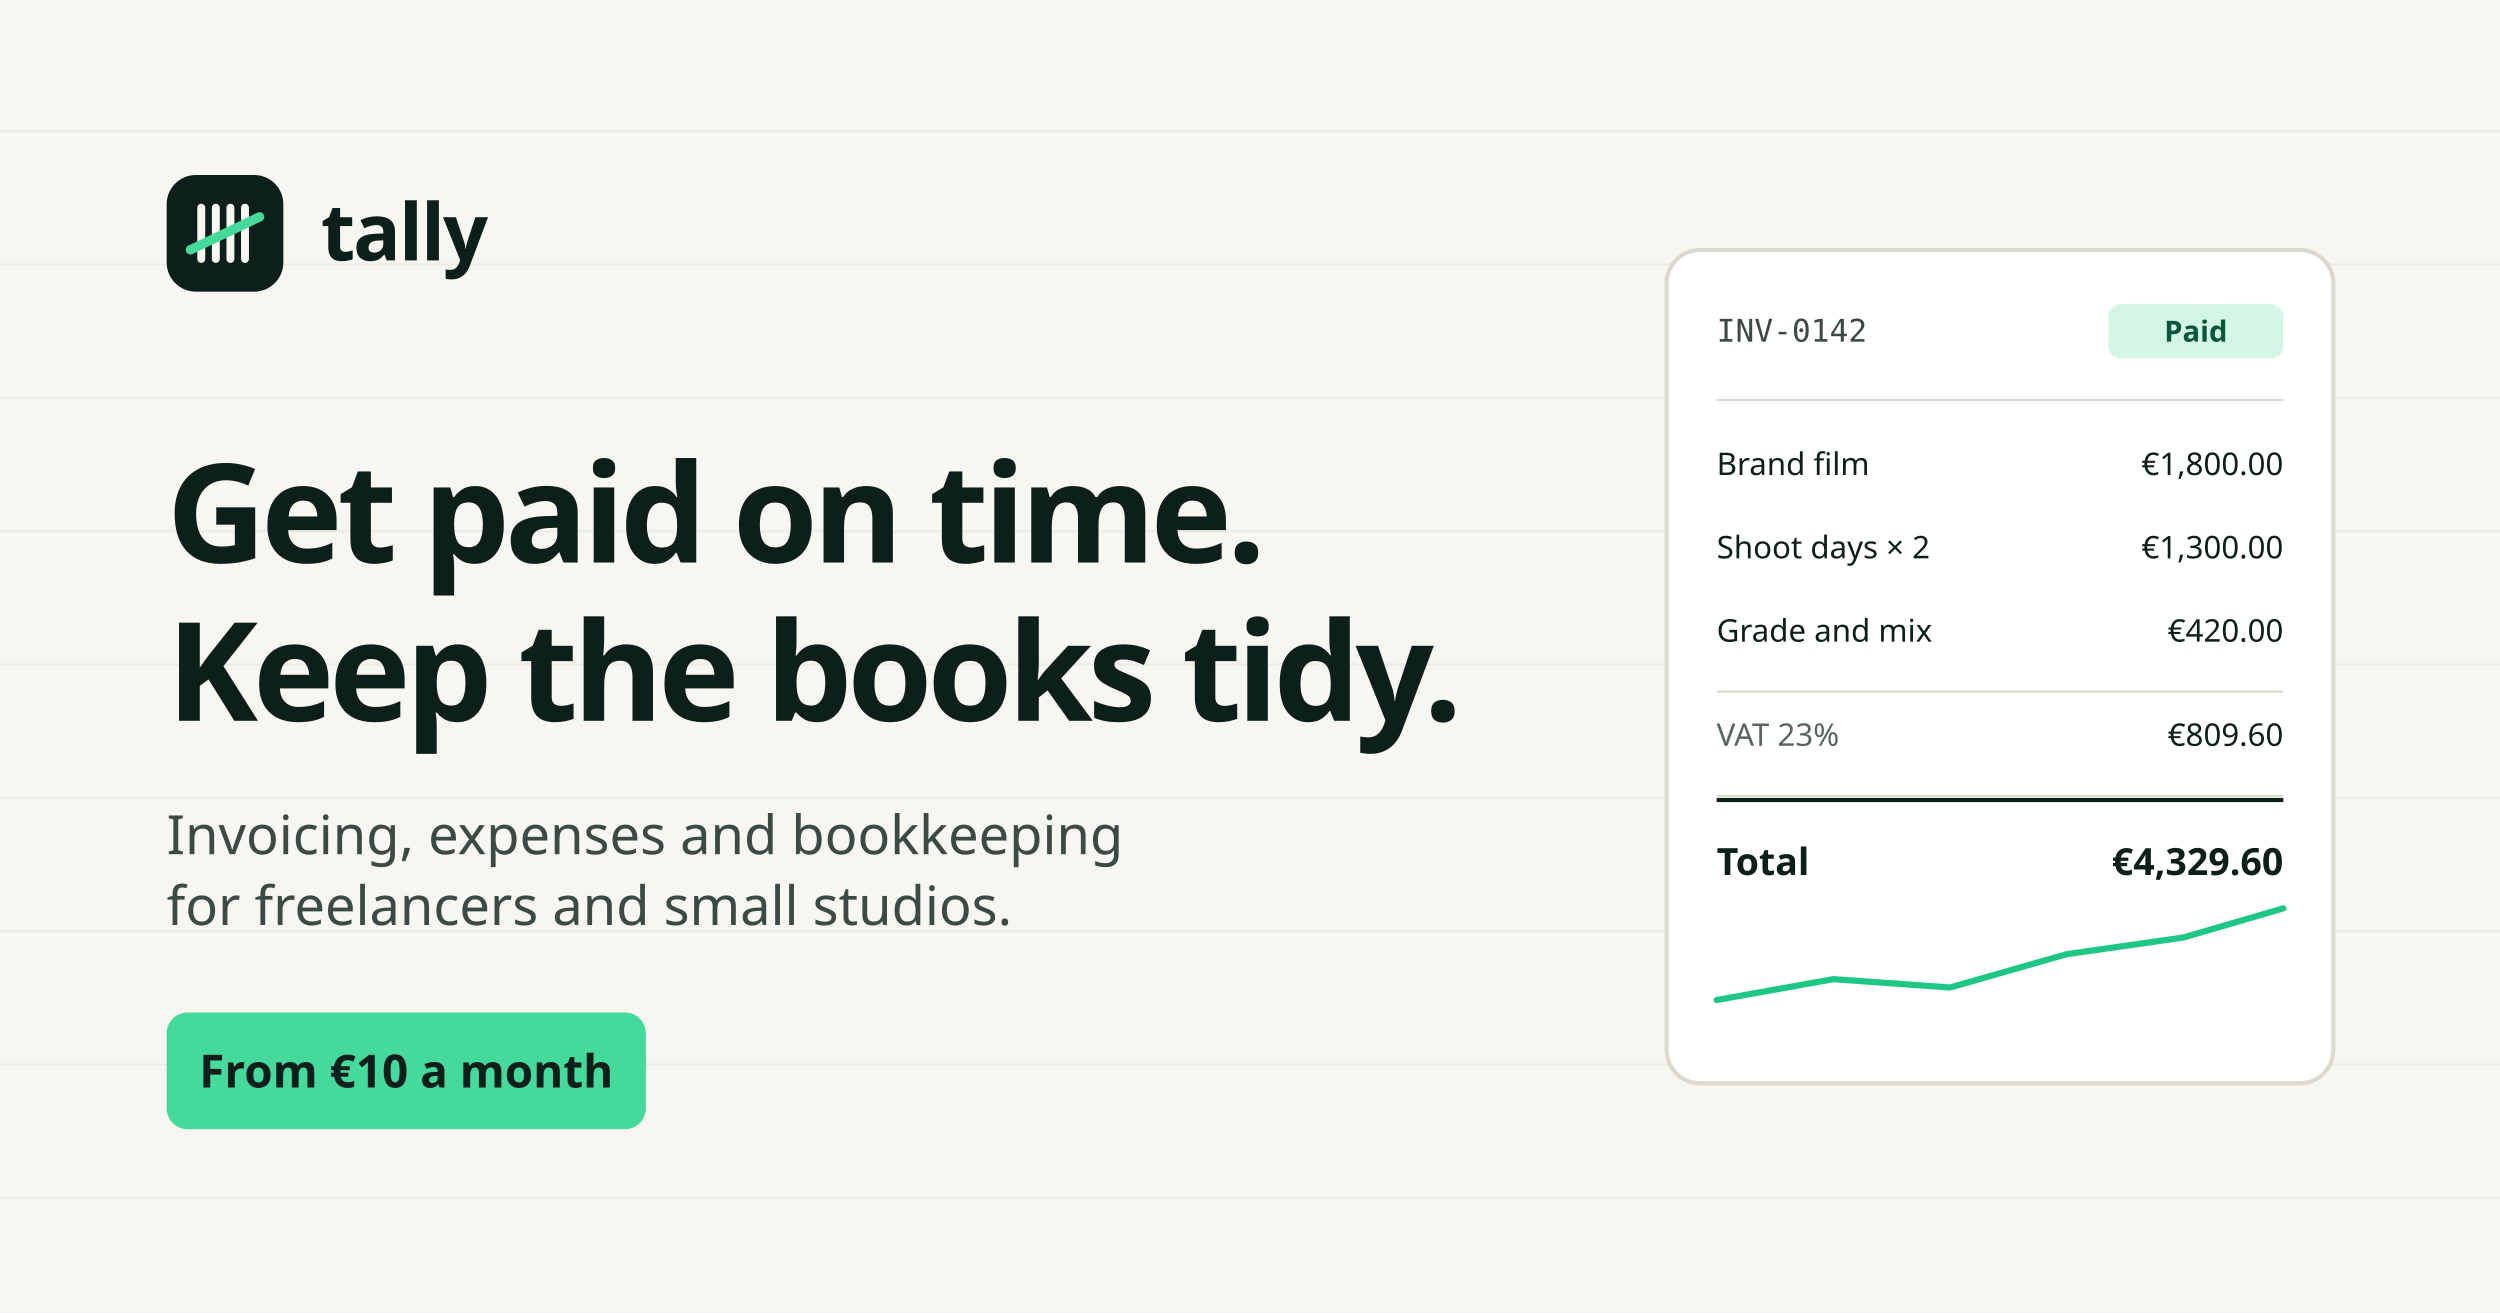
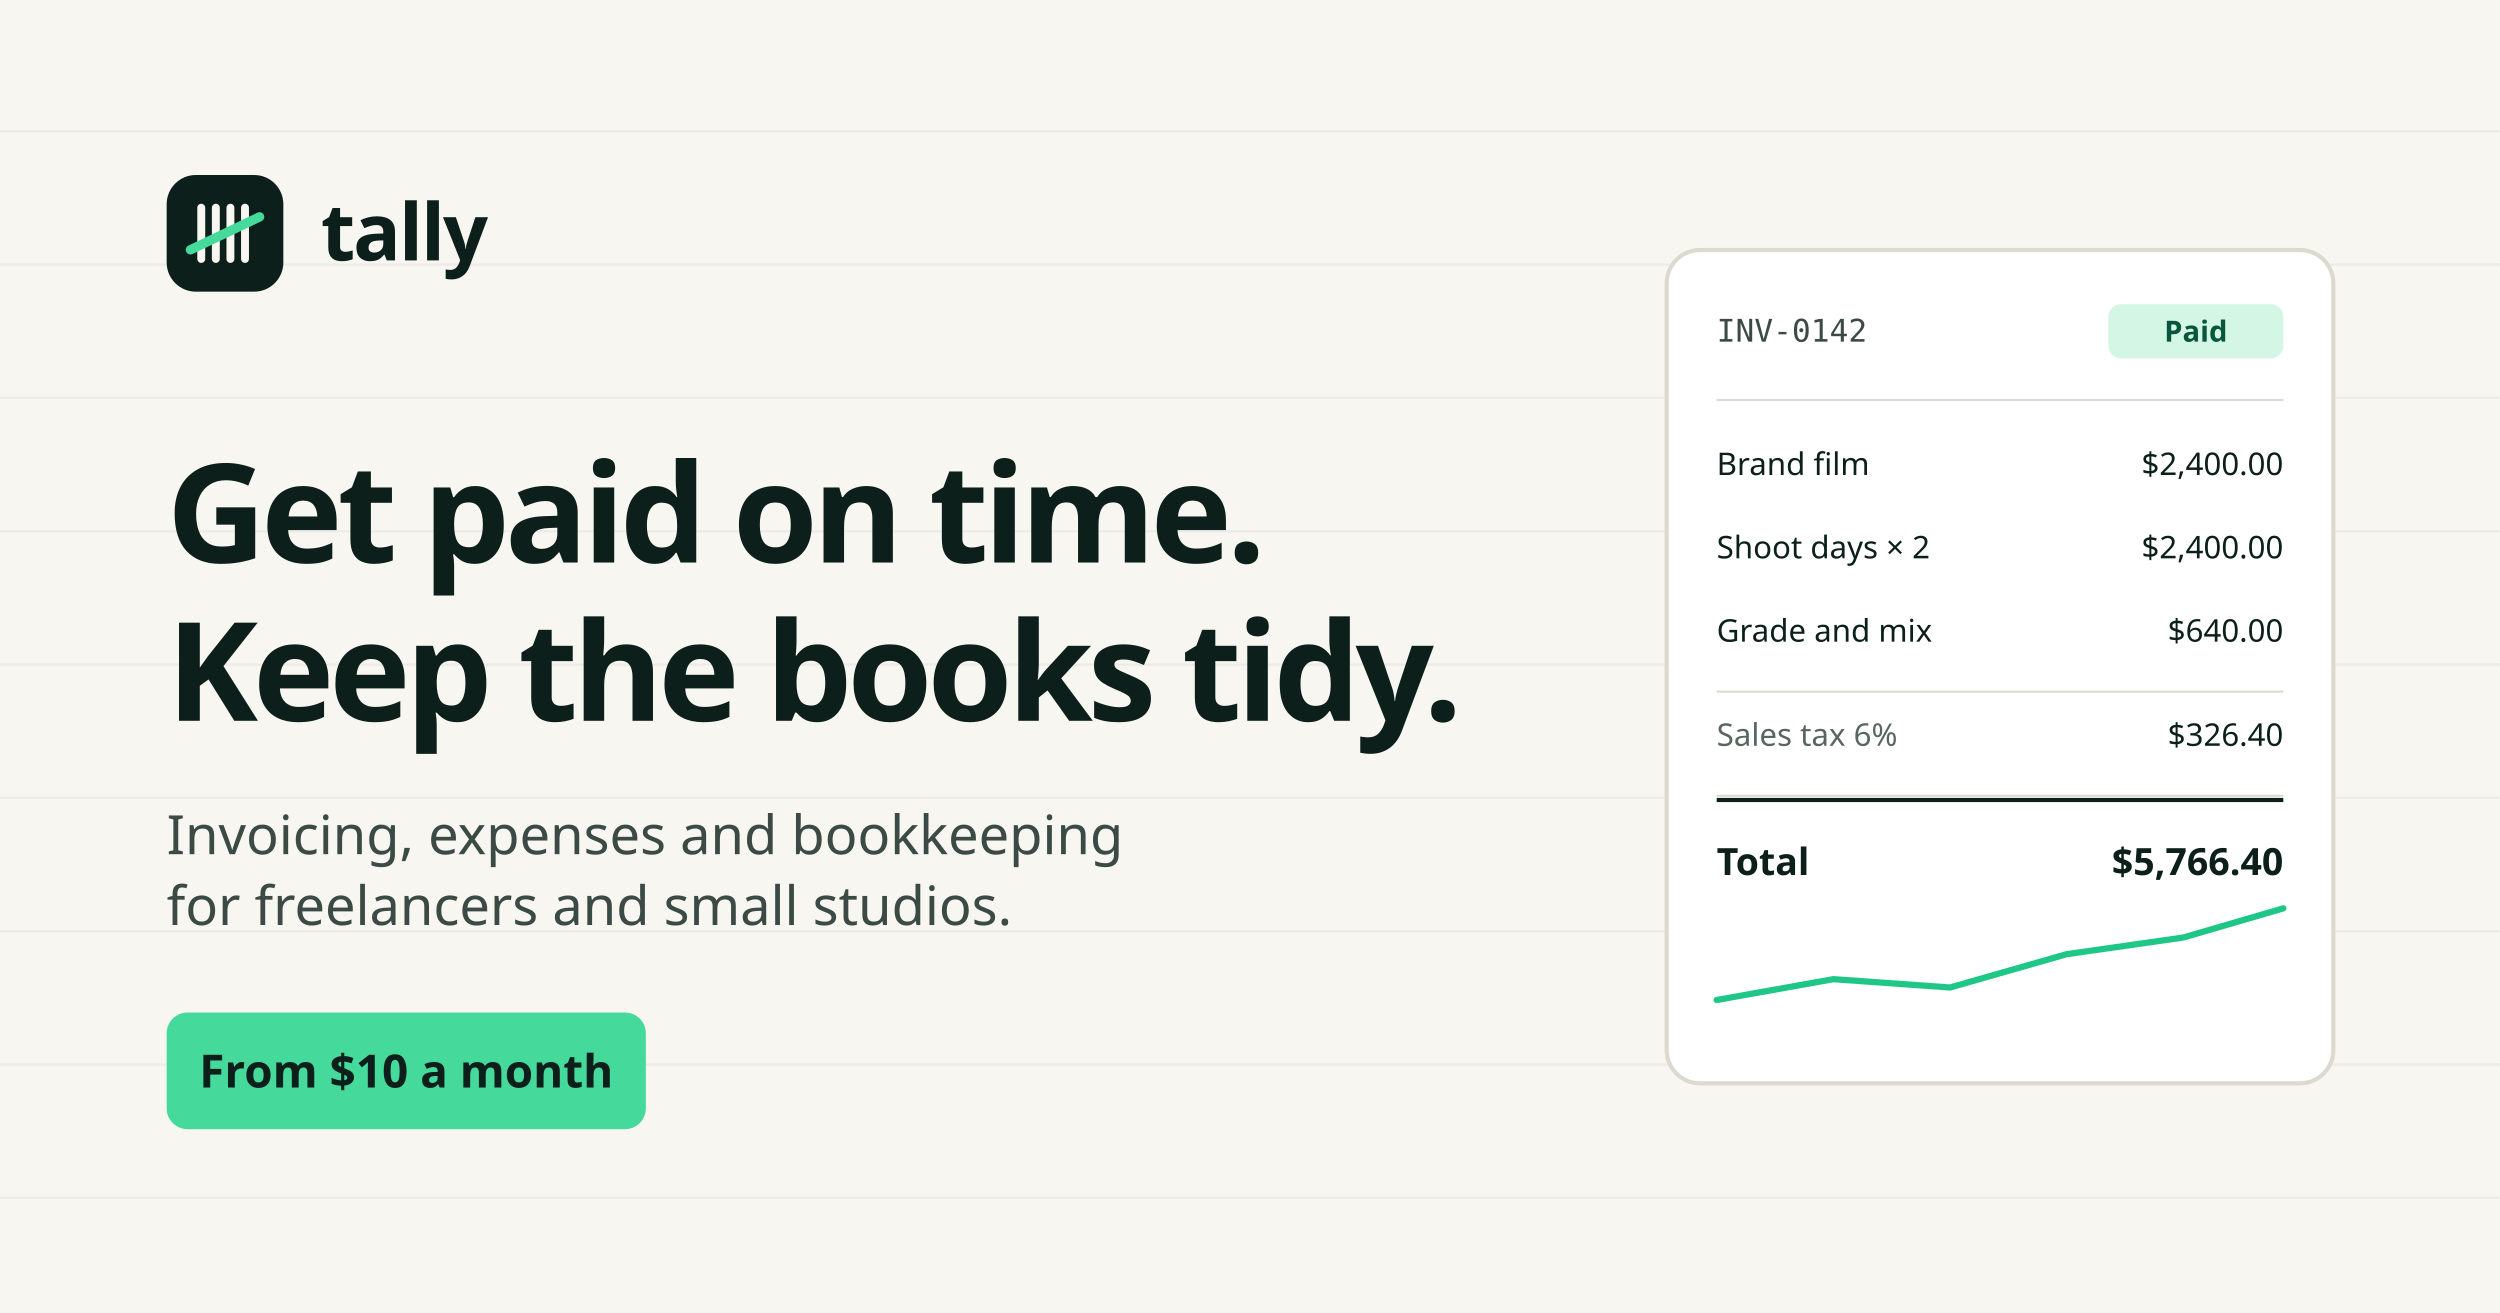
<svg xmlns="http://www.w3.org/2000/svg" width="1200" height="630" viewBox="0 0 1200 630">
  <rect width="1200" height="630" fill="#f7f6f1" />
  <g stroke="#0d1f1b" stroke-opacity=".05">
    <path d="M0 63h1200M0 127h1200M0 191h1200M0 255h1200M0 319h1200M0 383h1200M0 447h1200M0 511h1200M0 575h1200" />
  </g>
  <g transform="translate(80 84)">
    <rect width="56" height="56" rx="14" fill="#0d1f1b" />
    <path d="M16.6 15.7v24.6M23.6 15.7v24.6M30.6 15.7v24.6M37.6 15.7v24.6" stroke="#f7f6f1" stroke-width="3.8" stroke-linecap="round" />
    <path d="M11.4 35.9 44.6 20.1" stroke="#45d99b" stroke-width="4.5" stroke-linecap="round" />
    <text x="74" y="41" font-family="Mona Sans, sans-serif" font-size="38" font-weight="600" font-stretch="120%" letter-spacing="-1" fill="#0d1f1b">tally</text>
  </g>
  <text font-family="Mona Sans, sans-serif" font-size="66" font-weight="600" font-stretch="112%" letter-spacing="-2.4" fill="#0d1f1b">
    <tspan x="80" y="270">Get paid on time.</tspan>
    <tspan x="80" y="346">Keep the books tidy.</tspan>
  </text>
  <text font-family="Mona Sans, sans-serif" font-size="26" fill="#3c4a45">
    <tspan x="80" y="410">Invoicing, expenses and bookkeeping</tspan>
    <tspan x="80" y="444">for freelancers and small studios.</tspan>
  </text>
  <rect x="80" y="486" width="230" height="56" rx="10" fill="#45d99b" />
-   <text x="195" y="522" text-anchor="middle" font-family="Mona Sans, sans-serif" font-size="22" font-weight="600" fill="#0d1f1b">From €10 a month</text>
+   <text x="195" y="522" text-anchor="middle" font-family="Mona Sans, sans-serif" font-size="22" font-weight="600" fill="#0d1f1b">From $10 a month</text>
  <g transform="translate(800 120)">
    <rect width="320" height="400" rx="16" fill="#fff" stroke="#dcd9ce" stroke-width="2" />
    <text x="24" y="44" font-family="Azeret Mono, monospace" font-size="15" fill="#3c4a45">INV-0142</text>
    <rect x="212" y="26" width="84" height="26" rx="6" fill="#d4f6e5" />
    <text x="254" y="44" text-anchor="middle" font-family="Mona Sans, sans-serif" font-size="14" font-weight="600" fill="#08573d">Paid</text>
    <path d="M24 72h272" stroke="#dcd9ce" />
    <g font-family="Mona Sans, sans-serif" font-size="15" fill="#0d1f1b">
      <text x="24" y="108">Brand film</text>
-       <text x="296" y="108" text-anchor="end">€1,800.00</text>
+       <text x="296" y="108" text-anchor="end">$2,400.00</text>
      <text x="24" y="148">Shoot days × 2</text>
-       <text x="296" y="148" text-anchor="end">€1,300.00</text>
+       <text x="296" y="148" text-anchor="end">$2,400.00</text>
      <text x="24" y="188">Grade and mix</text>
-       <text x="296" y="188" text-anchor="end">€420.00</text>
-       <text x="24" y="238" fill="#59655f">VAT 23%</text>
-       <text x="296" y="238" text-anchor="end">€809.60</text>
+       <text x="296" y="188" text-anchor="end">$640.00</text>
+       <text x="24" y="238" fill="#59655f">Sales tax 6%</text>
+       <text x="296" y="238" text-anchor="end">$326.40</text>
    </g>
    <path d="M24 212h272M24 262h272" stroke="#dcd9ce" />
    <path d="M24 264h272" stroke="#0d1f1b" stroke-width="2" />
    <text x="24" y="300" font-family="Mona Sans, sans-serif" font-size="18" font-weight="600" fill="#0d1f1b">Total</text>
-     <text x="296" y="300" text-anchor="end" font-family="Mona Sans, sans-serif" font-size="18" font-weight="600" fill="#0d1f1b">€4,329.60</text>
+     <text x="296" y="300" text-anchor="end" font-family="Mona Sans, sans-serif" font-size="18" font-weight="600" fill="#0d1f1b">$5,766.40</text>
    <path d="M24 360 L80 350 L136 354 L192 338 L248 330 L296 316" stroke="#1fc786" stroke-width="3" fill="none" stroke-linecap="round" stroke-linejoin="round" />
  </g>
</svg>
